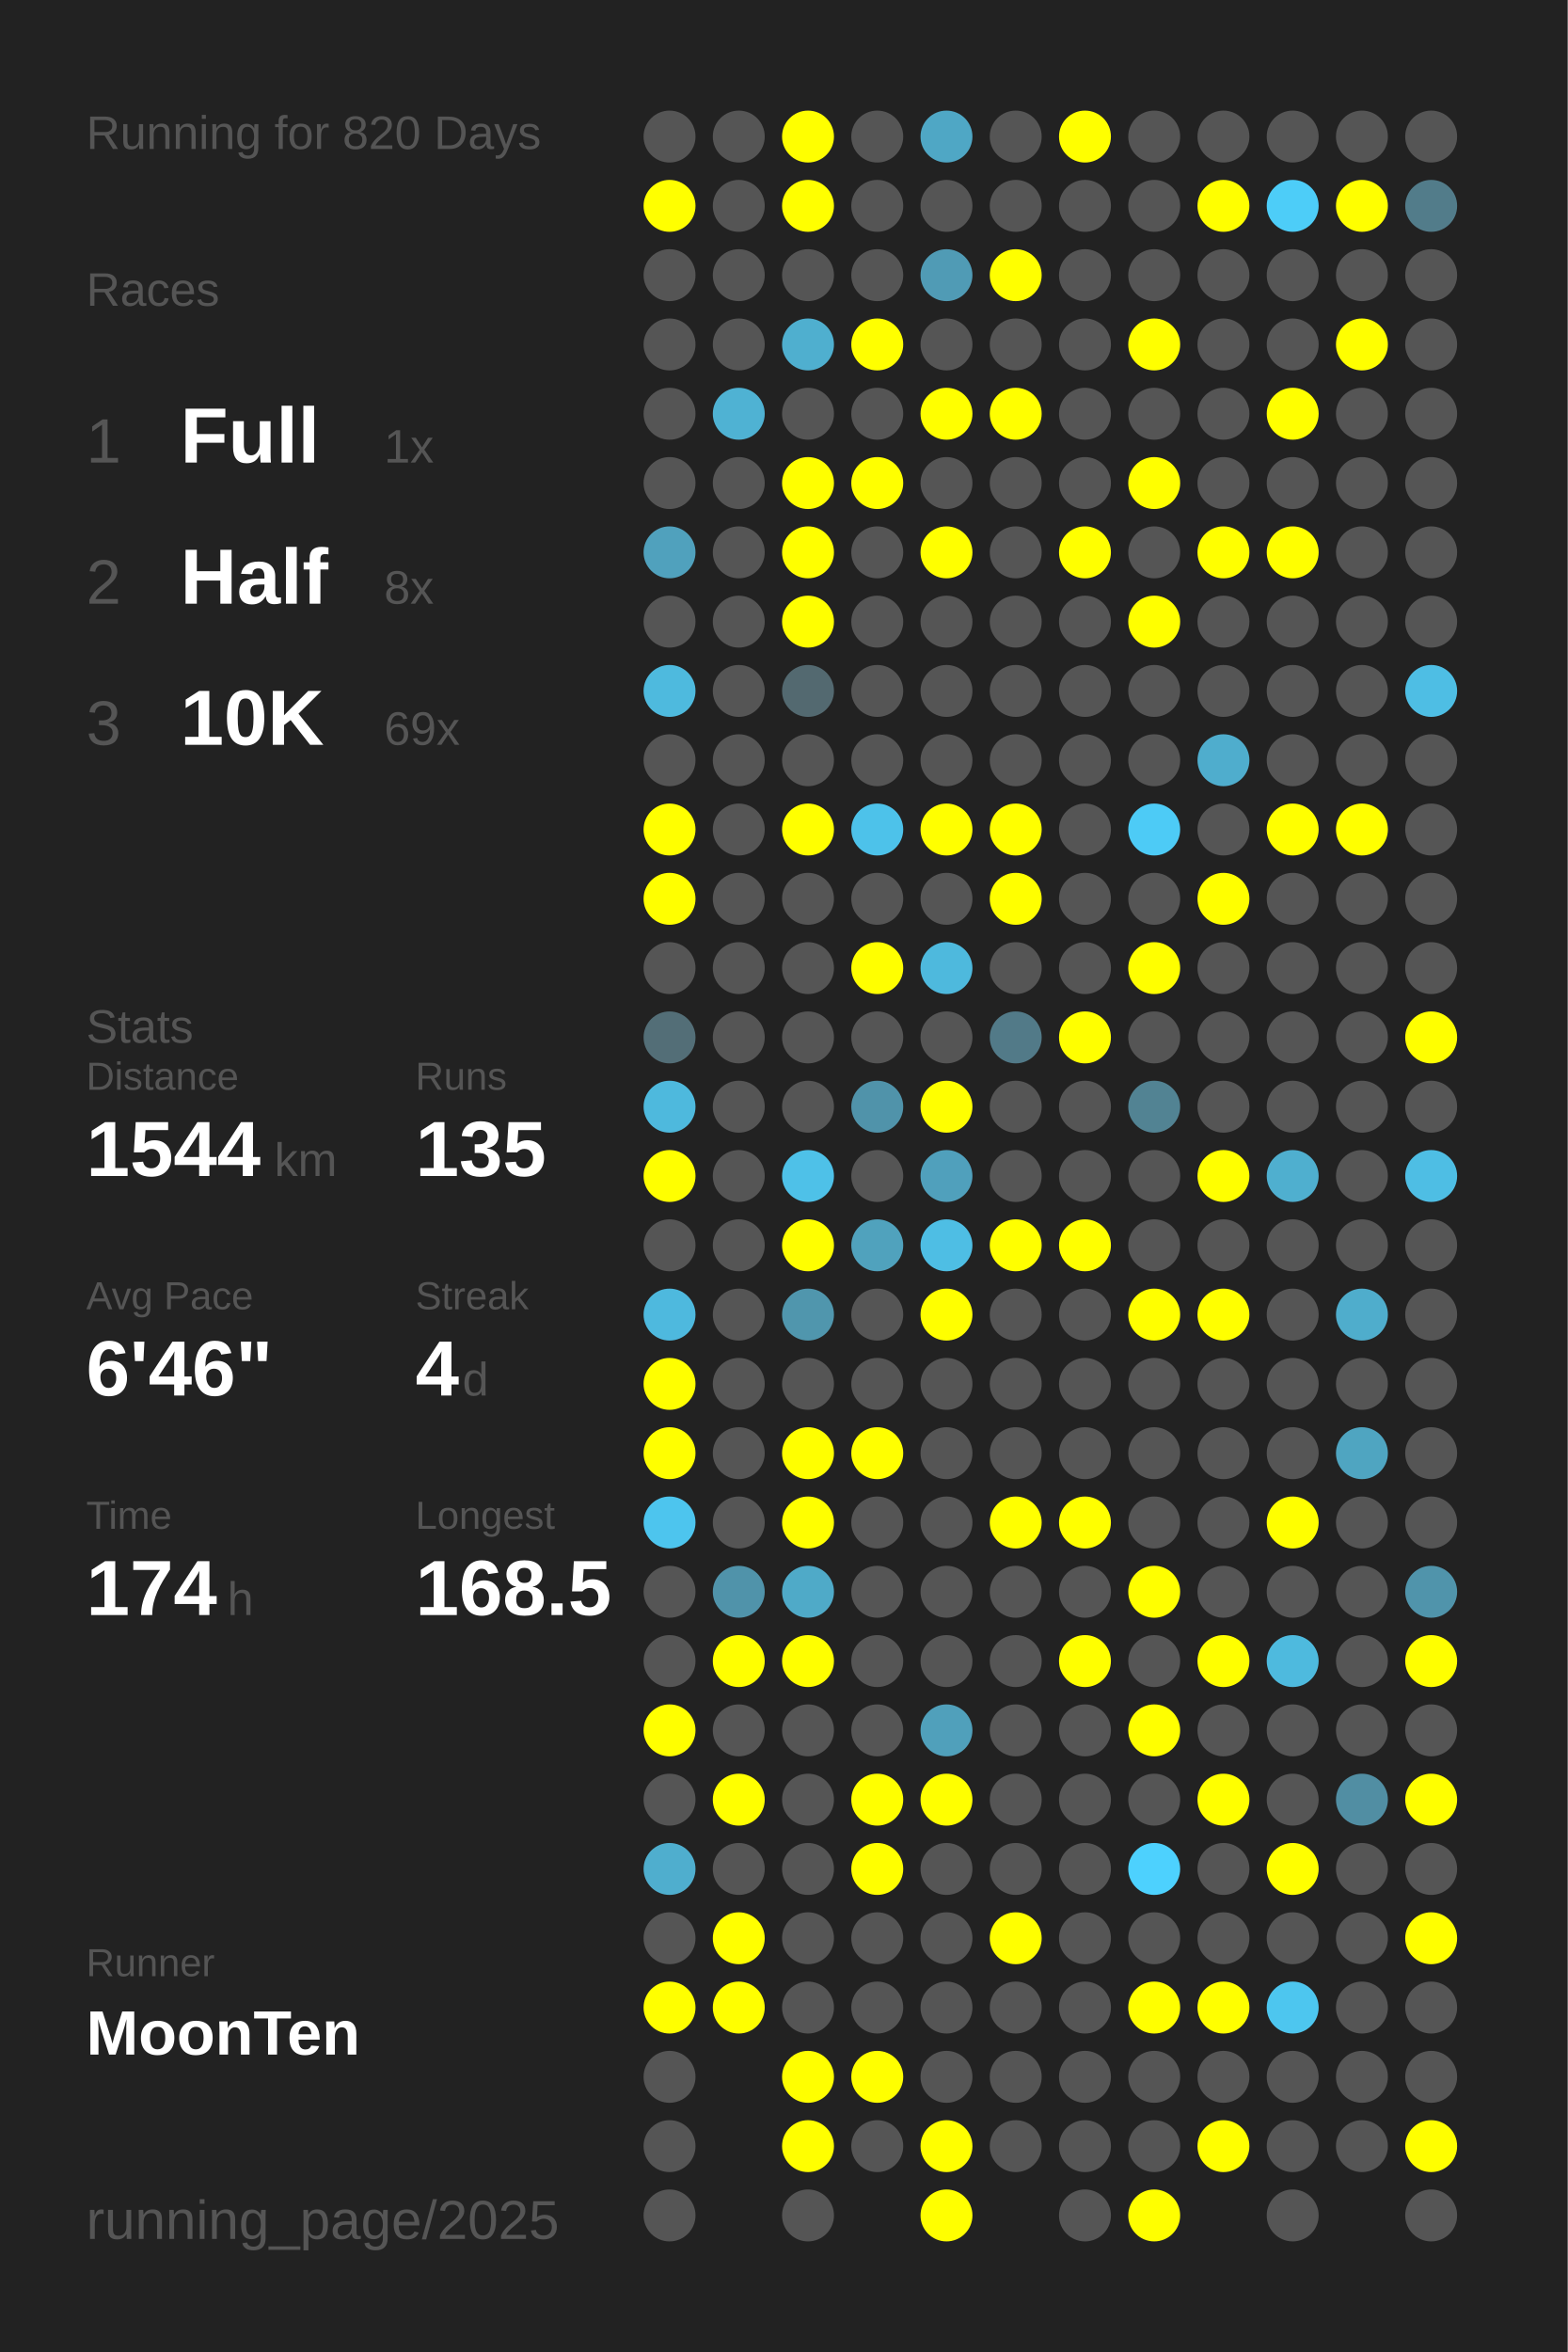
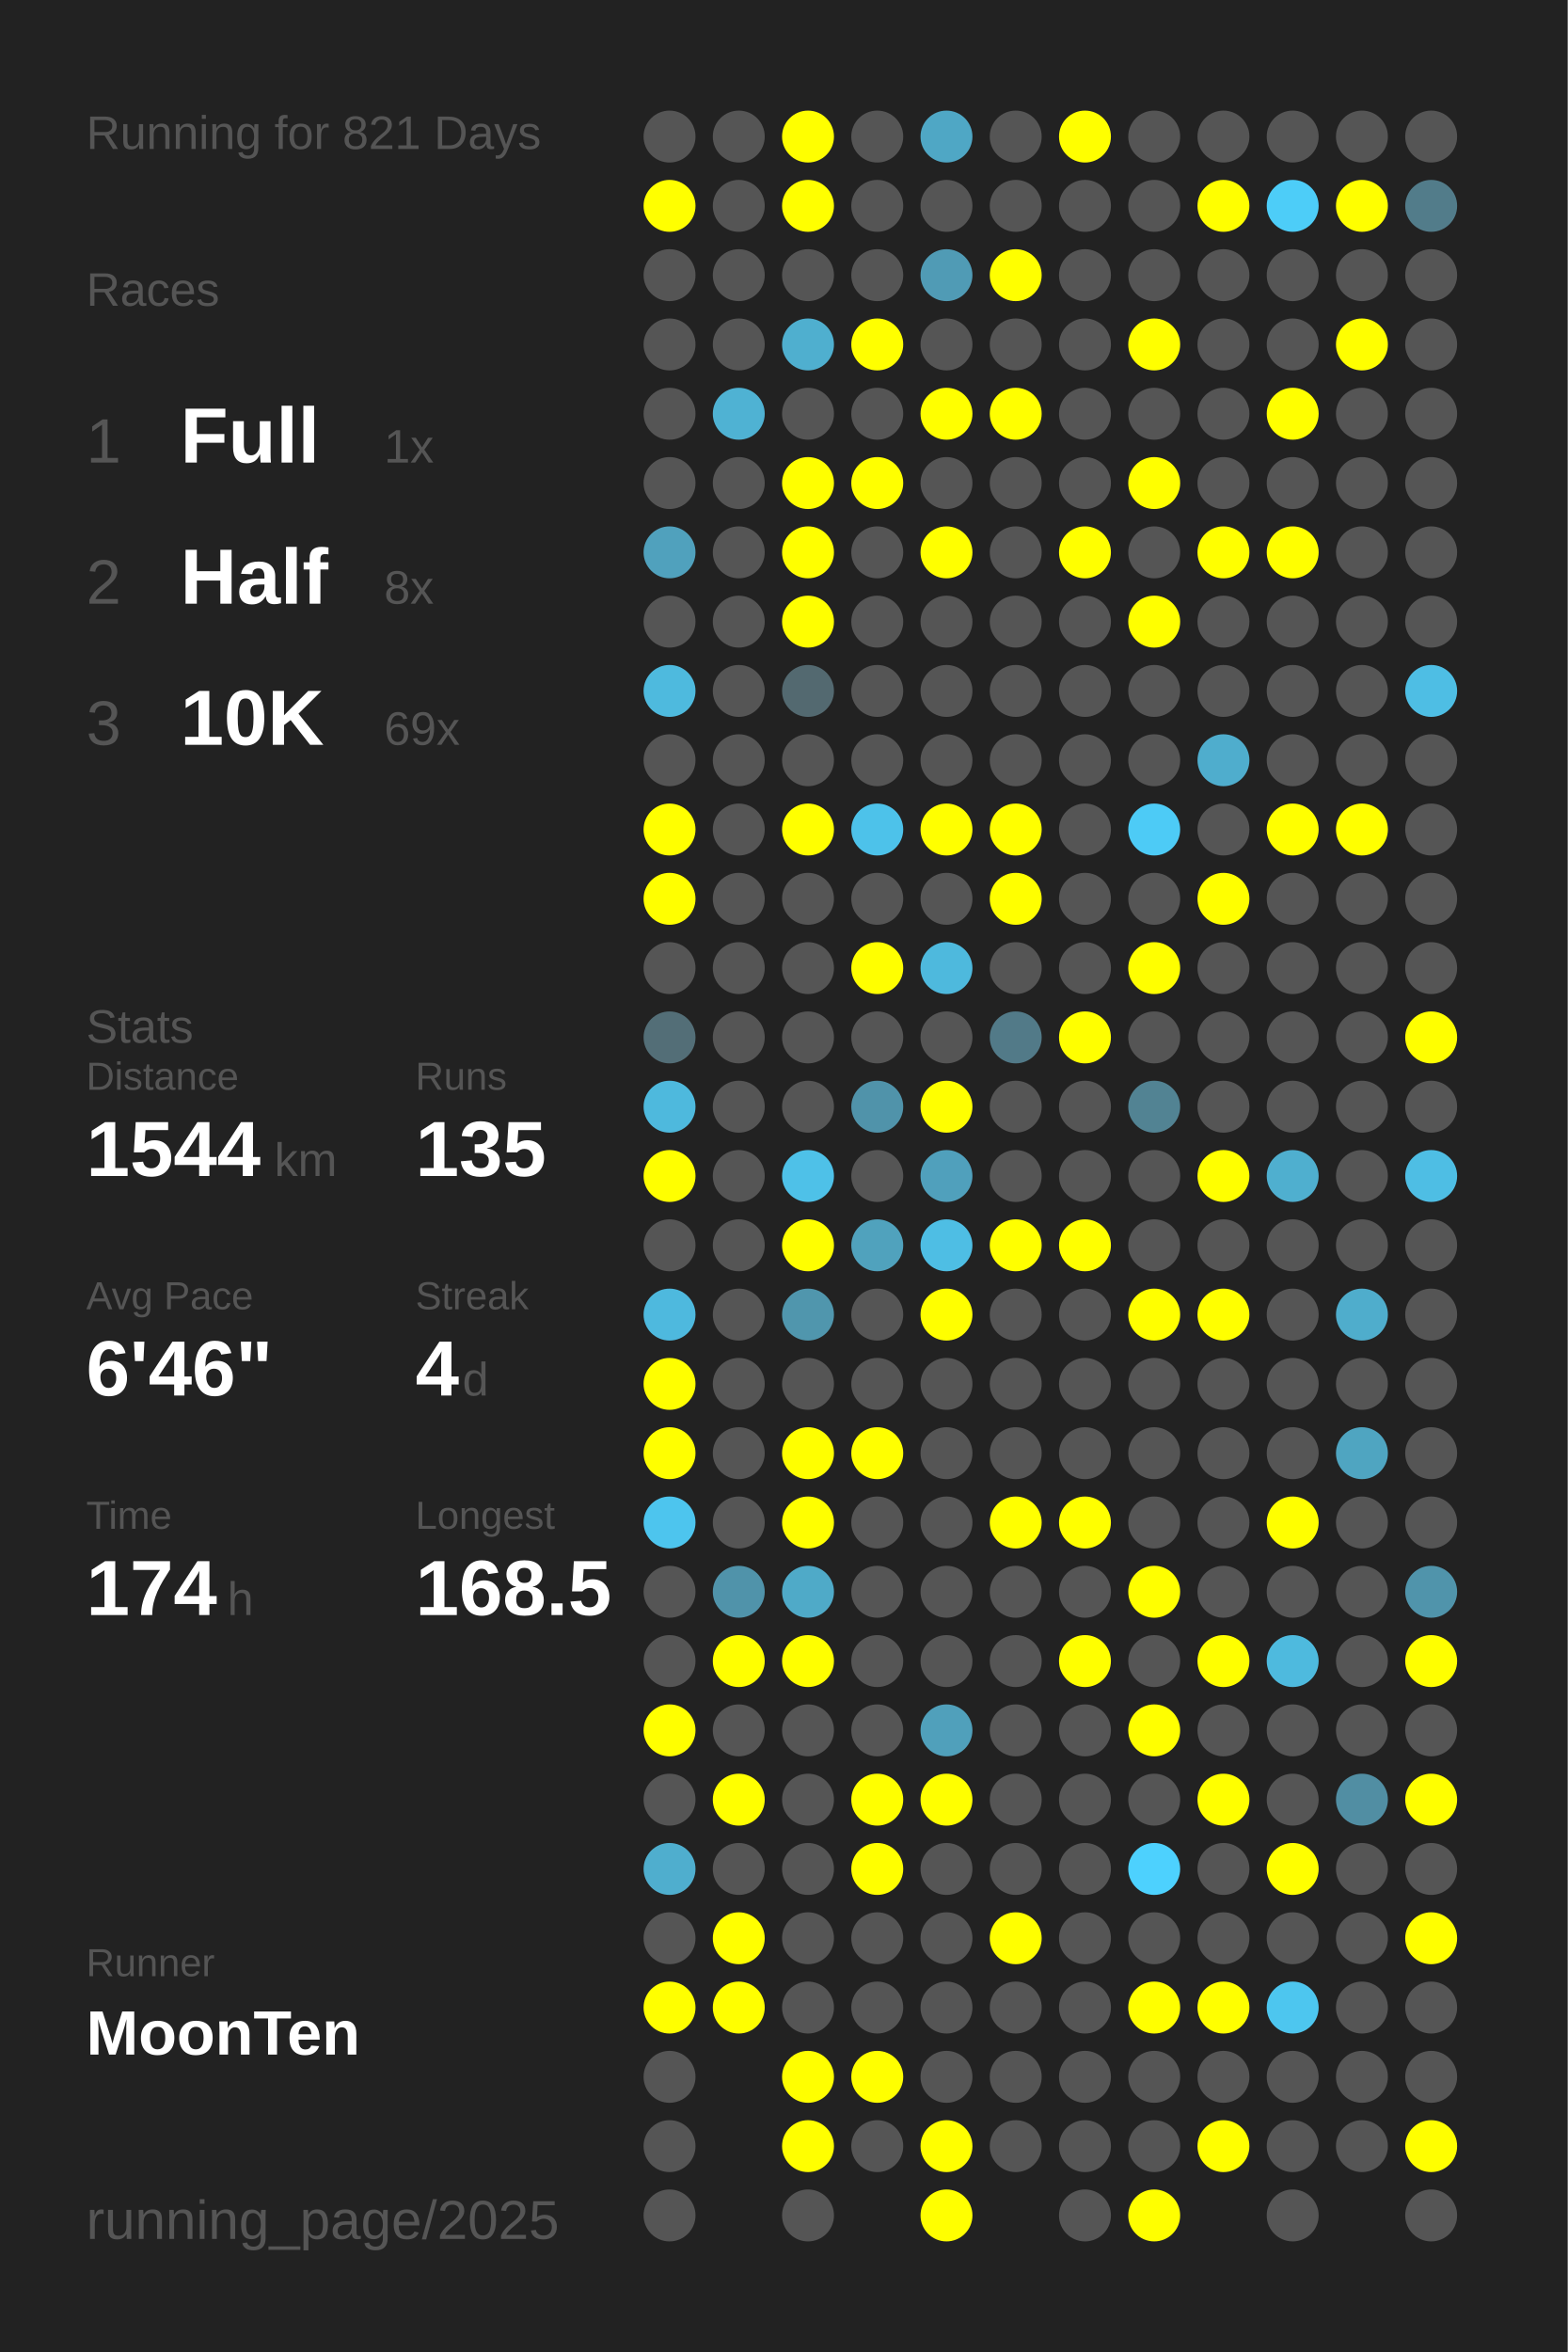
<svg xmlns="http://www.w3.org/2000/svg" baseProfile="full" height="300mm" version="1.1" viewBox="0,0,200,300" width="200mm">
  <defs />
  <rect fill="#222222" height="300" width="200" x="0" y="0" />
-   <text fill="#555555" style="font-size:6px; font-family:Arial;" x="11" y="19">Running for 820 Days</text>
+   <text fill="#555555" style="font-size:6px; font-family:Arial;" x="11" y="19">Running for 821 Days</text>
  <text fill="#555555" style="font-size:6px; font-family:Arial;" x="11" y="39">Races</text>
  <text fill="#555555" style="font-size:8px; font-family:Arial;" x="11" y="59">1</text>
  <text fill="#FFFFFF" style="font-size:10px; font-family:Arial; font-weight:bold;" x="23" y="59">Full</text>
  <text fill="#555555" style="font-size:6px; font-family:Arial;" x="49" y="59">1x</text>
  <text fill="#555555" style="font-size:8px; font-family:Arial;" x="11" y="77">2</text>
  <text fill="#FFFFFF" style="font-size:10px; font-family:Arial; font-weight:bold;" x="23" y="77">Half</text>
  <text fill="#555555" style="font-size:6px; font-family:Arial;" x="49" y="77">8x</text>
  <text fill="#555555" style="font-size:8px; font-family:Arial;" x="11" y="95">3</text>
  <text fill="#FFFFFF" style="font-size:10px; font-family:Arial; font-weight:bold;" x="23" y="95">10K</text>
  <text fill="#555555" style="font-size:6px; font-family:Arial;" x="49" y="95">69x</text>
  <text fill="#555555" style="font-size:6px; font-family:Arial;" x="11" y="133">Stats</text>
  <text fill="#555555" style="font-size:5px; font-family:Arial;" x="11" y="139">Distance</text>
  <text fill="#FFFFFF" style="font-size:10px; font-family:Arial; font-weight:bold;" x="11" y="150">1544</text>
  <text fill="#555555" style="font-size:6px; font-family:Arial;" x="35" y="150">km</text>
  <text fill="#555555" style="font-size:5px; font-family:Arial;" x="53" y="139">Runs</text>
  <text fill="#FFFFFF" style="font-size:10px; font-family:Arial; font-weight:bold;" x="53" y="150">135</text>
  <text fill="#555555" style="font-size:5px; font-family:Arial;" x="11" y="167">Avg Pace</text>
  <text fill="#FFFFFF" style="font-size:10px; font-family:Arial; font-weight:bold;" x="11" y="178">6'46"</text>
  <text fill="#555555" style="font-size:5px; font-family:Arial;" x="53" y="167">Streak</text>
  <text fill="#FFFFFF" style="font-size:10px; font-family:Arial; font-weight:bold;" x="53" y="178">4</text>
  <text fill="#555555" style="font-size:6px; font-family:Arial;" x="59" y="178">d</text>
  <text fill="#555555" style="font-size:5px; font-family:Arial;" x="11" y="195">Time</text>
  <text fill="#FFFFFF" style="font-size:10px; font-family:Arial; font-weight:bold;" x="11" y="206">174</text>
  <text fill="#555555" style="font-size:6px; font-family:Arial;" x="29" y="206">h</text>
  <text fill="#555555" style="font-size:5px; font-family:Arial;" x="53" y="195">Longest</text>
  <text fill="#FFFFFF" style="font-size:10px; font-family:Arial; font-weight:bold;" x="53" y="206">168.5</text>
  <text fill="#555555" style="font-size:5px; font-family:Arial;" x="11" y="252.065">Runner</text>
  <text fill="#FFFFFF" style="font-size:8px; font-family:Arial; font-weight:bold;" x="11" y="262.065">MoonTen</text>
  <text fill="#555555" style="font-size:7px; font-family:Arial;" x="11" y="285.581">running_page/2025</text>
  <circle cx="85.417" cy="17.419" fill="#555555" r="3.312" />
  <circle cx="85.417" cy="26.258" fill="#FFFF00" r="3.312" />
  <circle cx="85.417" cy="35.097" fill="#555555" r="3.312" />
  <circle cx="85.417" cy="43.935" fill="#555555" r="3.312" />
  <circle cx="85.417" cy="52.774" fill="#555555" r="3.312" />
  <circle cx="85.417" cy="61.613" fill="#555555" r="3.312" />
  <circle cx="85.417" cy="70.452" fill="#50a1bd" r="3.312" />
  <circle cx="85.417" cy="79.29" fill="#555555" r="3.312" />
  <circle cx="85.417" cy="88.129" fill="#4ebade" r="3.312" />
  <circle cx="85.417" cy="96.968" fill="#555555" r="3.312" />
  <circle cx="85.417" cy="105.806" fill="#FFFF00" r="3.312" />
  <circle cx="85.417" cy="114.645" fill="#FFFF00" r="3.312" />
  <circle cx="85.417" cy="123.484" fill="#555555" r="3.312" />
  <circle cx="85.417" cy="132.323" fill="#536e77" r="3.312" />
  <circle cx="85.417" cy="141.161" fill="#4eb9dd" r="3.312" />
  <circle cx="85.417" cy="150" fill="#FFFF00" r="3.312" />
  <circle cx="85.417" cy="158.839" fill="#555555" r="3.312" />
  <circle cx="85.417" cy="167.677" fill="#4eb9de" r="3.312" />
  <circle cx="85.417" cy="176.516" fill="#FFFF00" r="3.312" />
  <circle cx="85.417" cy="185.355" fill="#FFFF00" r="3.312" />
  <circle cx="85.417" cy="194.194" fill="#4dc5ee" r="3.312" />
  <circle cx="85.417" cy="203.032" fill="#555555" r="3.312" />
  <circle cx="85.417" cy="211.871" fill="#555555" r="3.312" />
  <circle cx="85.417" cy="220.71" fill="#FFFF00" r="3.312" />
  <circle cx="85.417" cy="229.548" fill="#555555" r="3.312" />
  <circle cx="85.417" cy="238.387" fill="#4faece" r="3.312" />
  <circle cx="85.417" cy="247.226" fill="#555555" r="3.312" />
  <circle cx="85.417" cy="256.065" fill="#FFFF00" r="3.312" />
  <circle cx="85.417" cy="264.903" fill="#555555" r="3.312" />
  <circle cx="85.417" cy="273.742" fill="#555555" r="3.312" />
  <circle cx="85.417" cy="282.581" fill="#555555" r="3.312" />
  <circle cx="94.25" cy="17.419" fill="#555555" r="3.312" />
  <circle cx="94.25" cy="26.258" fill="#555555" r="3.312" />
  <circle cx="94.25" cy="35.097" fill="#555555" r="3.312" />
  <circle cx="94.25" cy="43.935" fill="#555555" r="3.312" />
  <circle cx="94.25" cy="52.774" fill="#4fb2d3" r="3.312" />
  <circle cx="94.25" cy="61.613" fill="#555555" r="3.312" />
  <circle cx="94.25" cy="70.452" fill="#555555" r="3.312" />
  <circle cx="94.25" cy="79.29" fill="#555555" r="3.312" />
  <circle cx="94.25" cy="88.129" fill="#555555" r="3.312" />
  <circle cx="94.25" cy="96.968" fill="#555555" r="3.312" />
  <circle cx="94.25" cy="105.806" fill="#555555" r="3.312" />
  <circle cx="94.25" cy="114.645" fill="#555555" r="3.312" />
  <circle cx="94.25" cy="123.484" fill="#555555" r="3.312" />
  <circle cx="94.25" cy="132.323" fill="#555555" r="3.312" />
  <circle cx="94.25" cy="141.161" fill="#555555" r="3.312" />
  <circle cx="94.25" cy="150" fill="#555555" r="3.312" />
  <circle cx="94.25" cy="158.839" fill="#555555" r="3.312" />
  <circle cx="94.25" cy="167.677" fill="#555555" r="3.312" />
  <circle cx="94.25" cy="176.516" fill="#555555" r="3.312" />
  <circle cx="94.25" cy="185.355" fill="#555555" r="3.312" />
  <circle cx="94.25" cy="194.194" fill="#555555" r="3.312" />
  <circle cx="94.25" cy="203.032" fill="#5093aa" r="3.312" />
  <circle cx="94.25" cy="211.871" fill="#FFFF00" r="3.312" />
  <circle cx="94.25" cy="220.71" fill="#555555" r="3.312" />
  <circle cx="94.25" cy="229.548" fill="#FFFF00" r="3.312" />
  <circle cx="94.25" cy="238.387" fill="#555555" r="3.312" />
  <circle cx="94.25" cy="247.226" fill="#FFFF00" r="3.312" />
  <circle cx="94.25" cy="256.065" fill="#FFFF00" r="3.312" />
  <circle cx="103.083" cy="17.419" fill="#FFFF00" r="3.312" />
  <circle cx="103.083" cy="26.258" fill="#FFFF00" r="3.312" />
  <circle cx="103.083" cy="35.097" fill="#555555" r="3.312" />
  <circle cx="103.083" cy="43.935" fill="#4fafcf" r="3.312" />
  <circle cx="103.083" cy="52.774" fill="#555555" r="3.312" />
  <circle cx="103.083" cy="61.613" fill="#FFFF00" r="3.312" />
  <circle cx="103.083" cy="70.452" fill="#FFFF00" r="3.312" />
  <circle cx="103.083" cy="79.29" fill="#FFFF00" r="3.312" />
  <circle cx="103.083" cy="88.129" fill="#536970" r="3.312" />
  <circle cx="103.083" cy="96.968" fill="#555555" r="3.312" />
  <circle cx="103.083" cy="105.806" fill="#FFFF00" r="3.312" />
  <circle cx="103.083" cy="114.645" fill="#555555" r="3.312" />
  <circle cx="103.083" cy="123.484" fill="#555555" r="3.312" />
  <circle cx="103.083" cy="132.323" fill="#555555" r="3.312" />
  <circle cx="103.083" cy="141.161" fill="#555555" r="3.312" />
  <circle cx="103.083" cy="150" fill="#4ec1e8" r="3.312" />
  <circle cx="103.083" cy="158.839" fill="#FFFF00" r="3.312" />
  <circle cx="103.083" cy="167.677" fill="#5096ad" r="3.312" />
  <circle cx="103.083" cy="176.516" fill="#555555" r="3.312" />
  <circle cx="103.083" cy="185.355" fill="#FFFF00" r="3.312" />
  <circle cx="103.083" cy="194.194" fill="#FFFF00" r="3.312" />
  <circle cx="103.083" cy="203.032" fill="#4faac8" r="3.312" />
  <circle cx="103.083" cy="211.871" fill="#FFFF00" r="3.312" />
  <circle cx="103.083" cy="220.71" fill="#555555" r="3.312" />
  <circle cx="103.083" cy="229.548" fill="#555555" r="3.312" />
  <circle cx="103.083" cy="238.387" fill="#555555" r="3.312" />
  <circle cx="103.083" cy="247.226" fill="#555555" r="3.312" />
  <circle cx="103.083" cy="256.065" fill="#555555" r="3.312" />
  <circle cx="103.083" cy="264.903" fill="#FFFF00" r="3.312" />
  <circle cx="103.083" cy="273.742" fill="#FFFF00" r="3.312" />
  <circle cx="103.083" cy="282.581" fill="#555555" r="3.312" />
  <circle cx="111.917" cy="17.419" fill="#555555" r="3.312" />
  <circle cx="111.917" cy="26.258" fill="#555555" r="3.312" />
  <circle cx="111.917" cy="35.097" fill="#555555" r="3.312" />
  <circle cx="111.917" cy="43.935" fill="#FFFF00" r="3.312" />
  <circle cx="111.917" cy="52.774" fill="#555555" r="3.312" />
  <circle cx="111.917" cy="61.613" fill="#FFFF00" r="3.312" />
  <circle cx="111.917" cy="70.452" fill="#555555" r="3.312" />
  <circle cx="111.917" cy="79.29" fill="#555555" r="3.312" />
  <circle cx="111.917" cy="88.129" fill="#555555" r="3.312" />
  <circle cx="111.917" cy="96.968" fill="#555555" r="3.312" />
  <circle cx="111.917" cy="105.806" fill="#4dc2ea" r="3.312" />
  <circle cx="111.917" cy="114.645" fill="#555555" r="3.312" />
  <circle cx="111.917" cy="123.484" fill="#FFFF00" r="3.312" />
  <circle cx="111.917" cy="132.323" fill="#555555" r="3.312" />
  <circle cx="111.917" cy="141.161" fill="#5093aa" r="3.312" />
  <circle cx="111.917" cy="150" fill="#555555" r="3.312" />
  <circle cx="111.917" cy="158.839" fill="#50a2bd" r="3.312" />
  <circle cx="111.917" cy="167.677" fill="#555555" r="3.312" />
  <circle cx="111.917" cy="176.516" fill="#555555" r="3.312" />
  <circle cx="111.917" cy="185.355" fill="#FFFF00" r="3.312" />
  <circle cx="111.917" cy="194.194" fill="#555555" r="3.312" />
  <circle cx="111.917" cy="203.032" fill="#555555" r="3.312" />
  <circle cx="111.917" cy="211.871" fill="#555555" r="3.312" />
  <circle cx="111.917" cy="220.71" fill="#555555" r="3.312" />
  <circle cx="111.917" cy="229.548" fill="#FFFF00" r="3.312" />
  <circle cx="111.917" cy="238.387" fill="#FFFF00" r="3.312" />
  <circle cx="111.917" cy="247.226" fill="#555555" r="3.312" />
  <circle cx="111.917" cy="256.065" fill="#555555" r="3.312" />
  <circle cx="111.917" cy="264.903" fill="#FFFF00" r="3.312" />
  <circle cx="111.917" cy="273.742" fill="#555555" r="3.312" />
  <circle cx="120.75" cy="17.419" fill="#4fa7c5" r="3.312" />
  <circle cx="120.75" cy="26.258" fill="#555555" r="3.312" />
  <circle cx="120.75" cy="35.097" fill="#509bb5" r="3.312" />
  <circle cx="120.75" cy="43.935" fill="#555555" r="3.312" />
  <circle cx="120.75" cy="52.774" fill="#FFFF00" r="3.312" />
  <circle cx="120.75" cy="61.613" fill="#555555" r="3.312" />
  <circle cx="120.75" cy="70.452" fill="#FFFF00" r="3.312" />
  <circle cx="120.75" cy="79.29" fill="#555555" r="3.312" />
  <circle cx="120.75" cy="88.129" fill="#555555" r="3.312" />
  <circle cx="120.75" cy="96.968" fill="#555555" r="3.312" />
  <circle cx="120.75" cy="105.806" fill="#FFFF00" r="3.312" />
  <circle cx="120.75" cy="114.645" fill="#555555" r="3.312" />
  <circle cx="120.75" cy="123.484" fill="#4eb9dd" r="3.312" />
  <circle cx="120.75" cy="132.323" fill="#555555" r="3.312" />
  <circle cx="120.75" cy="141.161" fill="#FFFF00" r="3.312" />
  <circle cx="120.75" cy="150" fill="#50a0bc" r="3.312" />
  <circle cx="120.75" cy="158.839" fill="#4ebee4" r="3.312" />
  <circle cx="120.75" cy="167.677" fill="#FFFF00" r="3.312" />
  <circle cx="120.75" cy="176.516" fill="#555555" r="3.312" />
  <circle cx="120.75" cy="185.355" fill="#555555" r="3.312" />
  <circle cx="120.75" cy="194.194" fill="#555555" r="3.312" />
  <circle cx="120.75" cy="203.032" fill="#555555" r="3.312" />
  <circle cx="120.75" cy="211.871" fill="#555555" r="3.312" />
  <circle cx="120.75" cy="220.71" fill="#50a0bb" r="3.312" />
  <circle cx="120.75" cy="229.548" fill="#FFFF00" r="3.312" />
  <circle cx="120.75" cy="238.387" fill="#555555" r="3.312" />
  <circle cx="120.75" cy="247.226" fill="#555555" r="3.312" />
  <circle cx="120.75" cy="256.065" fill="#555555" r="3.312" />
  <circle cx="120.75" cy="264.903" fill="#555555" r="3.312" />
  <circle cx="120.75" cy="273.742" fill="#FFFF00" r="3.312" />
  <circle cx="120.75" cy="282.581" fill="#FFFF00" r="3.312" />
  <circle cx="129.583" cy="17.419" fill="#555555" r="3.312" />
  <circle cx="129.583" cy="26.258" fill="#555555" r="3.312" />
  <circle cx="129.583" cy="35.097" fill="#FFFF00" r="3.312" />
  <circle cx="129.583" cy="43.935" fill="#555555" r="3.312" />
  <circle cx="129.583" cy="52.774" fill="#FFFF00" r="3.312" />
  <circle cx="129.583" cy="61.613" fill="#555555" r="3.312" />
  <circle cx="129.583" cy="70.452" fill="#555555" r="3.312" />
  <circle cx="129.583" cy="79.29" fill="#555555" r="3.312" />
  <circle cx="129.583" cy="88.129" fill="#555555" r="3.312" />
  <circle cx="129.583" cy="96.968" fill="#555555" r="3.312" />
  <circle cx="129.583" cy="105.806" fill="#FFFF00" r="3.312" />
  <circle cx="129.583" cy="114.645" fill="#FFFF00" r="3.312" />
  <circle cx="129.583" cy="123.484" fill="#555555" r="3.312" />
  <circle cx="129.583" cy="132.323" fill="#527a88" r="3.312" />
  <circle cx="129.583" cy="141.161" fill="#555555" r="3.312" />
  <circle cx="129.583" cy="150" fill="#555555" r="3.312" />
  <circle cx="129.583" cy="158.839" fill="#FFFF00" r="3.312" />
  <circle cx="129.583" cy="167.677" fill="#555555" r="3.312" />
  <circle cx="129.583" cy="176.516" fill="#555555" r="3.312" />
  <circle cx="129.583" cy="185.355" fill="#555555" r="3.312" />
  <circle cx="129.583" cy="194.194" fill="#FFFF00" r="3.312" />
  <circle cx="129.583" cy="203.032" fill="#555555" r="3.312" />
  <circle cx="129.583" cy="211.871" fill="#555555" r="3.312" />
  <circle cx="129.583" cy="220.71" fill="#555555" r="3.312" />
  <circle cx="129.583" cy="229.548" fill="#555555" r="3.312" />
  <circle cx="129.583" cy="238.387" fill="#555555" r="3.312" />
  <circle cx="129.583" cy="247.226" fill="#FFFF00" r="3.312" />
  <circle cx="129.583" cy="256.065" fill="#555555" r="3.312" />
  <circle cx="129.583" cy="264.903" fill="#555555" r="3.312" />
  <circle cx="129.583" cy="273.742" fill="#555555" r="3.312" />
  <circle cx="138.417" cy="17.419" fill="#FFFF00" r="3.312" />
  <circle cx="138.417" cy="26.258" fill="#555555" r="3.312" />
  <circle cx="138.417" cy="35.097" fill="#555555" r="3.312" />
  <circle cx="138.417" cy="43.935" fill="#555555" r="3.312" />
  <circle cx="138.417" cy="52.774" fill="#555555" r="3.312" />
  <circle cx="138.417" cy="61.613" fill="#555555" r="3.312" />
  <circle cx="138.417" cy="70.452" fill="#FFFF00" r="3.312" />
  <circle cx="138.417" cy="79.29" fill="#555555" r="3.312" />
  <circle cx="138.417" cy="88.129" fill="#555555" r="3.312" />
  <circle cx="138.417" cy="96.968" fill="#555555" r="3.312" />
  <circle cx="138.417" cy="105.806" fill="#555555" r="3.312" />
  <circle cx="138.417" cy="114.645" fill="#555555" r="3.312" />
  <circle cx="138.417" cy="123.484" fill="#555555" r="3.312" />
  <circle cx="138.417" cy="132.323" fill="#FFFF00" r="3.312" />
  <circle cx="138.417" cy="141.161" fill="#555555" r="3.312" />
  <circle cx="138.417" cy="150" fill="#555555" r="3.312" />
  <circle cx="138.417" cy="158.839" fill="#FFFF00" r="3.312" />
  <circle cx="138.417" cy="167.677" fill="#555555" r="3.312" />
  <circle cx="138.417" cy="176.516" fill="#555555" r="3.312" />
  <circle cx="138.417" cy="185.355" fill="#555555" r="3.312" />
  <circle cx="138.417" cy="194.194" fill="#FFFF00" r="3.312" />
  <circle cx="138.417" cy="203.032" fill="#555555" r="3.312" />
  <circle cx="138.417" cy="211.871" fill="#FFFF00" r="3.312" />
  <circle cx="138.417" cy="220.71" fill="#555555" r="3.312" />
  <circle cx="138.417" cy="229.548" fill="#555555" r="3.312" />
  <circle cx="138.417" cy="238.387" fill="#555555" r="3.312" />
  <circle cx="138.417" cy="247.226" fill="#555555" r="3.312" />
  <circle cx="138.417" cy="256.065" fill="#555555" r="3.312" />
  <circle cx="138.417" cy="264.903" fill="#555555" r="3.312" />
  <circle cx="138.417" cy="273.742" fill="#555555" r="3.312" />
  <circle cx="138.417" cy="282.581" fill="#555555" r="3.312" />
  <circle cx="147.25" cy="17.419" fill="#555555" r="3.312" />
  <circle cx="147.25" cy="26.258" fill="#555555" r="3.312" />
  <circle cx="147.25" cy="35.097" fill="#555555" r="3.312" />
  <circle cx="147.25" cy="43.935" fill="#FFFF00" r="3.312" />
  <circle cx="147.25" cy="52.774" fill="#555555" r="3.312" />
  <circle cx="147.25" cy="61.613" fill="#FFFF00" r="3.312" />
  <circle cx="147.25" cy="70.452" fill="#555555" r="3.312" />
  <circle cx="147.25" cy="79.29" fill="#FFFF00" r="3.312" />
  <circle cx="147.25" cy="88.129" fill="#555555" r="3.312" />
  <circle cx="147.25" cy="96.968" fill="#555555" r="3.312" />
  <circle cx="147.25" cy="105.806" fill="#4dcbf6" r="3.312" />
  <circle cx="147.25" cy="114.645" fill="#555555" r="3.312" />
  <circle cx="147.25" cy="123.484" fill="#FFFF00" r="3.312" />
  <circle cx="147.25" cy="132.323" fill="#555555" r="3.312" />
  <circle cx="147.25" cy="141.161" fill="#528393" r="3.312" />
  <circle cx="147.25" cy="150" fill="#555555" r="3.312" />
  <circle cx="147.25" cy="158.839" fill="#555555" r="3.312" />
  <circle cx="147.25" cy="167.677" fill="#FFFF00" r="3.312" />
  <circle cx="147.25" cy="176.516" fill="#555555" r="3.312" />
  <circle cx="147.25" cy="185.355" fill="#555555" r="3.312" />
  <circle cx="147.25" cy="194.194" fill="#555555" r="3.312" />
  <circle cx="147.25" cy="203.032" fill="#FFFF00" r="3.312" />
  <circle cx="147.25" cy="211.871" fill="#555555" r="3.312" />
  <circle cx="147.25" cy="220.71" fill="#FFFF00" r="3.312" />
  <circle cx="147.25" cy="229.548" fill="#555555" r="3.312" />
  <circle cx="147.25" cy="238.387" fill="#4dd1fe" r="3.312" />
  <circle cx="147.25" cy="247.226" fill="#555555" r="3.312" />
  <circle cx="147.25" cy="256.065" fill="#FFFF00" r="3.312" />
  <circle cx="147.25" cy="264.903" fill="#555555" r="3.312" />
  <circle cx="147.25" cy="273.742" fill="#555555" r="3.312" />
  <circle cx="147.25" cy="282.581" fill="#FFFF00" r="3.312" />
  <circle cx="156.083" cy="17.419" fill="#555555" r="3.312" />
  <circle cx="156.083" cy="26.258" fill="#FFFF00" r="3.312" />
  <circle cx="156.083" cy="35.097" fill="#555555" r="3.312" />
  <circle cx="156.083" cy="43.935" fill="#555555" r="3.312" />
  <circle cx="156.083" cy="52.774" fill="#555555" r="3.312" />
  <circle cx="156.083" cy="61.613" fill="#555555" r="3.312" />
  <circle cx="156.083" cy="70.452" fill="#FFFF00" r="3.312" />
  <circle cx="156.083" cy="79.29" fill="#555555" r="3.312" />
  <circle cx="156.083" cy="88.129" fill="#555555" r="3.312" />
  <circle cx="156.083" cy="96.968" fill="#4fadcd" r="3.312" />
  <circle cx="156.083" cy="105.806" fill="#555555" r="3.312" />
  <circle cx="156.083" cy="114.645" fill="#FFFF00" r="3.312" />
  <circle cx="156.083" cy="123.484" fill="#555555" r="3.312" />
  <circle cx="156.083" cy="132.323" fill="#555555" r="3.312" />
  <circle cx="156.083" cy="141.161" fill="#555555" r="3.312" />
  <circle cx="156.083" cy="150" fill="#FFFF00" r="3.312" />
  <circle cx="156.083" cy="158.839" fill="#555555" r="3.312" />
  <circle cx="156.083" cy="167.677" fill="#FFFF00" r="3.312" />
  <circle cx="156.083" cy="176.516" fill="#555555" r="3.312" />
  <circle cx="156.083" cy="185.355" fill="#555555" r="3.312" />
  <circle cx="156.083" cy="194.194" fill="#555555" r="3.312" />
  <circle cx="156.083" cy="203.032" fill="#555555" r="3.312" />
  <circle cx="156.083" cy="211.871" fill="#FFFF00" r="3.312" />
  <circle cx="156.083" cy="220.71" fill="#555555" r="3.312" />
  <circle cx="156.083" cy="229.548" fill="#FFFF00" r="3.312" />
  <circle cx="156.083" cy="238.387" fill="#555555" r="3.312" />
  <circle cx="156.083" cy="247.226" fill="#555555" r="3.312" />
  <circle cx="156.083" cy="256.065" fill="#FFFF00" r="3.312" />
  <circle cx="156.083" cy="264.903" fill="#555555" r="3.312" />
  <circle cx="156.083" cy="273.742" fill="#FFFF00" r="3.312" />
  <circle cx="164.917" cy="17.419" fill="#555555" r="3.312" />
  <circle cx="164.917" cy="26.258" fill="#4dcdf8" r="3.312" />
  <circle cx="164.917" cy="35.097" fill="#555555" r="3.312" />
  <circle cx="164.917" cy="43.935" fill="#555555" r="3.312" />
  <circle cx="164.917" cy="52.774" fill="#FFFF00" r="3.312" />
  <circle cx="164.917" cy="61.613" fill="#555555" r="3.312" />
  <circle cx="164.917" cy="70.452" fill="#FFFF00" r="3.312" />
  <circle cx="164.917" cy="79.29" fill="#555555" r="3.312" />
  <circle cx="164.917" cy="88.129" fill="#555555" r="3.312" />
  <circle cx="164.917" cy="96.968" fill="#555555" r="3.312" />
  <circle cx="164.917" cy="105.806" fill="#FFFF00" r="3.312" />
  <circle cx="164.917" cy="114.645" fill="#555555" r="3.312" />
  <circle cx="164.917" cy="123.484" fill="#555555" r="3.312" />
  <circle cx="164.917" cy="132.323" fill="#555555" r="3.312" />
  <circle cx="164.917" cy="141.161" fill="#555555" r="3.312" />
  <circle cx="164.917" cy="150" fill="#4fafcf" r="3.312" />
  <circle cx="164.917" cy="158.839" fill="#555555" r="3.312" />
  <circle cx="164.917" cy="167.677" fill="#555555" r="3.312" />
  <circle cx="164.917" cy="176.516" fill="#555555" r="3.312" />
  <circle cx="164.917" cy="185.355" fill="#555555" r="3.312" />
  <circle cx="164.917" cy="194.194" fill="#FFFF00" r="3.312" />
  <circle cx="164.917" cy="203.032" fill="#555555" r="3.312" />
  <circle cx="164.917" cy="211.871" fill="#4ebade" r="3.312" />
  <circle cx="164.917" cy="220.71" fill="#555555" r="3.312" />
  <circle cx="164.917" cy="229.548" fill="#555555" r="3.312" />
  <circle cx="164.917" cy="238.387" fill="#FFFF00" r="3.312" />
  <circle cx="164.917" cy="247.226" fill="#555555" r="3.312" />
  <circle cx="164.917" cy="256.065" fill="#4dc6ef" r="3.312" />
  <circle cx="164.917" cy="264.903" fill="#555555" r="3.312" />
  <circle cx="164.917" cy="273.742" fill="#555555" r="3.312" />
  <circle cx="164.917" cy="282.581" fill="#555555" r="3.312" />
  <circle cx="173.75" cy="17.419" fill="#555555" r="3.312" />
  <circle cx="173.75" cy="26.258" fill="#FFFF00" r="3.312" />
  <circle cx="173.75" cy="35.097" fill="#555555" r="3.312" />
  <circle cx="173.75" cy="43.935" fill="#FFFF00" r="3.312" />
  <circle cx="173.75" cy="52.774" fill="#555555" r="3.312" />
  <circle cx="173.75" cy="61.613" fill="#555555" r="3.312" />
  <circle cx="173.75" cy="70.452" fill="#555555" r="3.312" />
  <circle cx="173.75" cy="79.29" fill="#555555" r="3.312" />
  <circle cx="173.75" cy="88.129" fill="#555555" r="3.312" />
  <circle cx="173.75" cy="96.968" fill="#555555" r="3.312" />
  <circle cx="173.75" cy="105.806" fill="#FFFF00" r="3.312" />
  <circle cx="173.75" cy="114.645" fill="#555555" r="3.312" />
  <circle cx="173.75" cy="123.484" fill="#555555" r="3.312" />
  <circle cx="173.75" cy="132.323" fill="#555555" r="3.312" />
  <circle cx="173.75" cy="141.161" fill="#555555" r="3.312" />
  <circle cx="173.75" cy="150" fill="#555555" r="3.312" />
  <circle cx="173.75" cy="158.839" fill="#555555" r="3.312" />
  <circle cx="173.75" cy="167.677" fill="#4fadcc" r="3.312" />
  <circle cx="173.75" cy="176.516" fill="#555555" r="3.312" />
  <circle cx="173.75" cy="185.355" fill="#4fa5c1" r="3.312" />
  <circle cx="173.75" cy="194.194" fill="#555555" r="3.312" />
  <circle cx="173.75" cy="203.032" fill="#555555" r="3.312" />
  <circle cx="173.75" cy="211.871" fill="#555555" r="3.312" />
  <circle cx="173.75" cy="220.71" fill="#555555" r="3.312" />
  <circle cx="173.75" cy="229.548" fill="#518ea3" r="3.312" />
  <circle cx="173.75" cy="238.387" fill="#555555" r="3.312" />
  <circle cx="173.75" cy="247.226" fill="#555555" r="3.312" />
  <circle cx="173.75" cy="256.065" fill="#555555" r="3.312" />
  <circle cx="173.75" cy="264.903" fill="#555555" r="3.312" />
  <circle cx="173.75" cy="273.742" fill="#555555" r="3.312" />
  <circle cx="182.583" cy="17.419" fill="#555555" r="3.312" />
  <circle cx="182.583" cy="26.258" fill="#527c8a" r="3.312" />
  <circle cx="182.583" cy="35.097" fill="#555555" r="3.312" />
  <circle cx="182.583" cy="43.935" fill="#555555" r="3.312" />
  <circle cx="182.583" cy="52.774" fill="#555555" r="3.312" />
  <circle cx="182.583" cy="61.613" fill="#555555" r="3.312" />
  <circle cx="182.583" cy="70.452" fill="#555555" r="3.312" />
  <circle cx="182.583" cy="79.29" fill="#555555" r="3.312" />
  <circle cx="182.583" cy="88.129" fill="#4ebee4" r="3.312" />
  <circle cx="182.583" cy="96.968" fill="#555555" r="3.312" />
  <circle cx="182.583" cy="105.806" fill="#555555" r="3.312" />
  <circle cx="182.583" cy="114.645" fill="#555555" r="3.312" />
  <circle cx="182.583" cy="123.484" fill="#555555" r="3.312" />
  <circle cx="182.583" cy="132.323" fill="#FFFF00" r="3.312" />
  <circle cx="182.583" cy="141.161" fill="#555555" r="3.312" />
  <circle cx="182.583" cy="150" fill="#4ebee4" r="3.312" />
  <circle cx="182.583" cy="158.839" fill="#555555" r="3.312" />
  <circle cx="182.583" cy="167.677" fill="#555555" r="3.312" />
  <circle cx="182.583" cy="176.516" fill="#555555" r="3.312" />
  <circle cx="182.583" cy="185.355" fill="#555555" r="3.312" />
  <circle cx="182.583" cy="194.194" fill="#555555" r="3.312" />
  <circle cx="182.583" cy="203.032" fill="#5094ab" r="3.312" />
  <circle cx="182.583" cy="211.871" fill="#FFFF00" r="3.312" />
  <circle cx="182.583" cy="220.71" fill="#555555" r="3.312" />
  <circle cx="182.583" cy="229.548" fill="#FFFF00" r="3.312" />
  <circle cx="182.583" cy="238.387" fill="#555555" r="3.312" />
  <circle cx="182.583" cy="247.226" fill="#FFFF00" r="3.312" />
  <circle cx="182.583" cy="256.065" fill="#555555" r="3.312" />
  <circle cx="182.583" cy="264.903" fill="#555555" r="3.312" />
  <circle cx="182.583" cy="273.742" fill="#FFFF00" r="3.312" />
  <circle cx="182.583" cy="282.581" fill="#555555" r="3.312" />
</svg>
